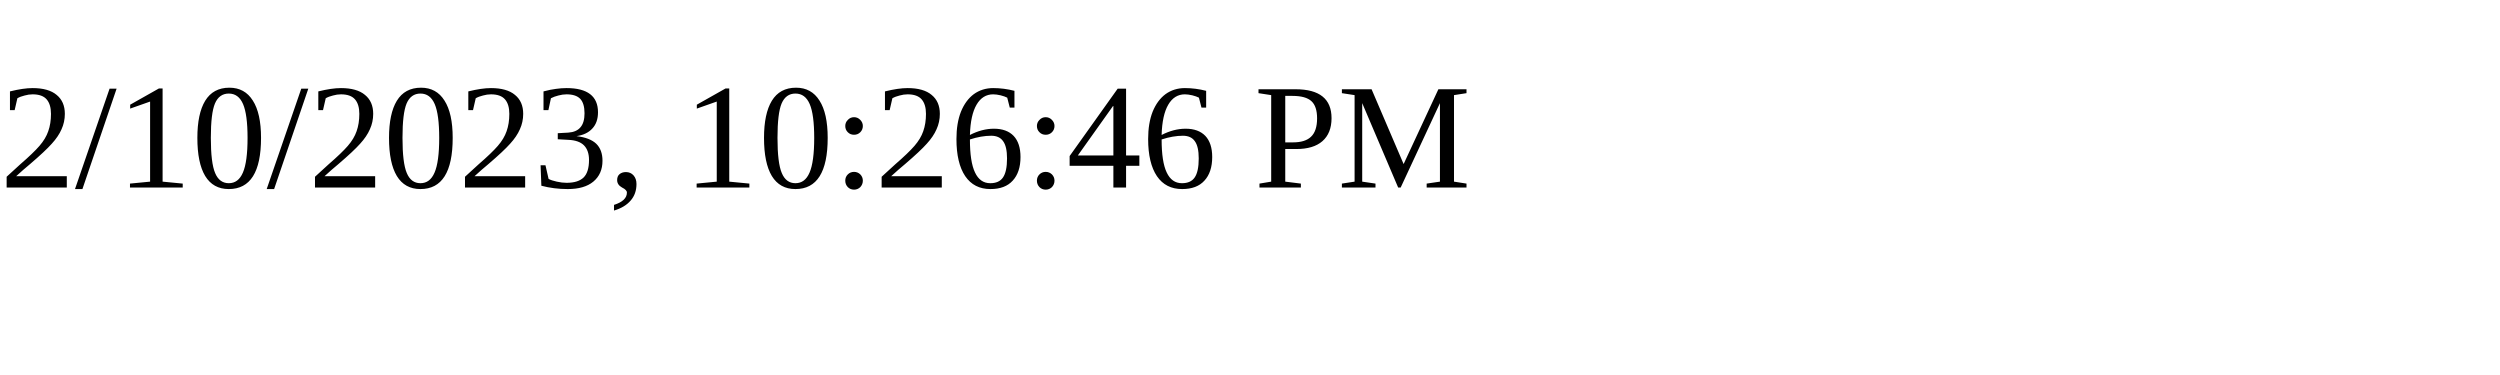
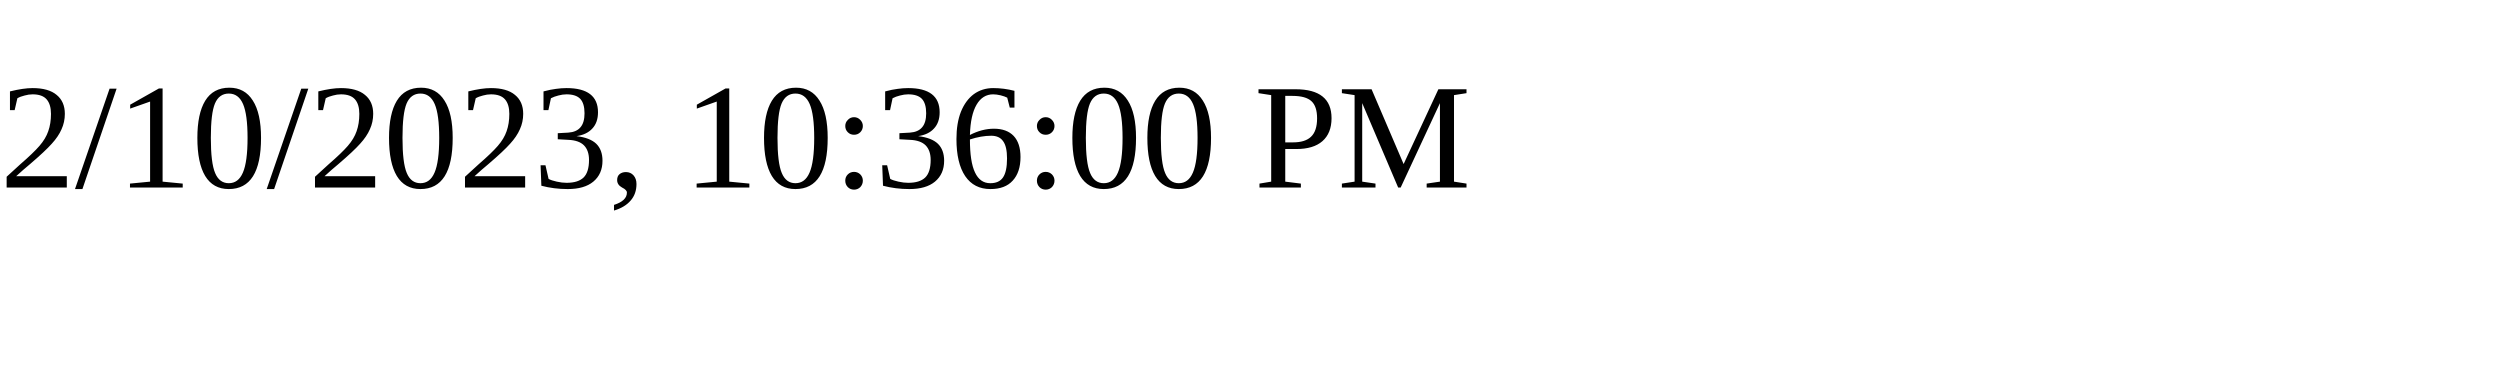
<svg xmlns="http://www.w3.org/2000/svg" height="30" width="200">
-   <text x="0" y="15">2/10/2023, 10:26:46 PM</text>
+   <text x="0" y="15">2/10/2023, 10:36:00 PM</text>
</svg>
